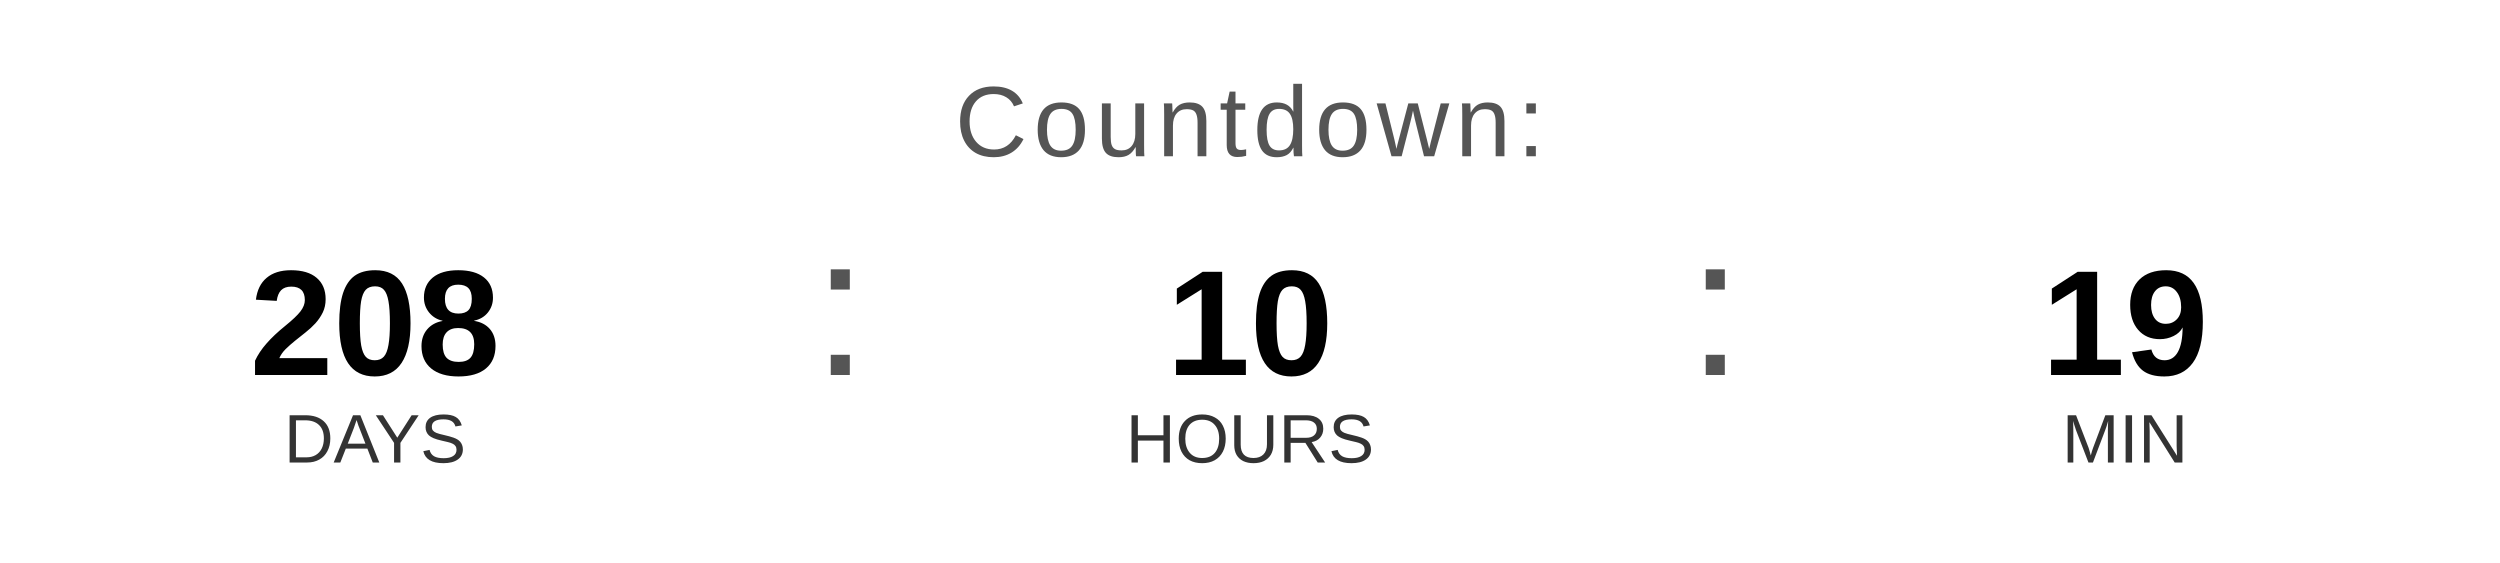
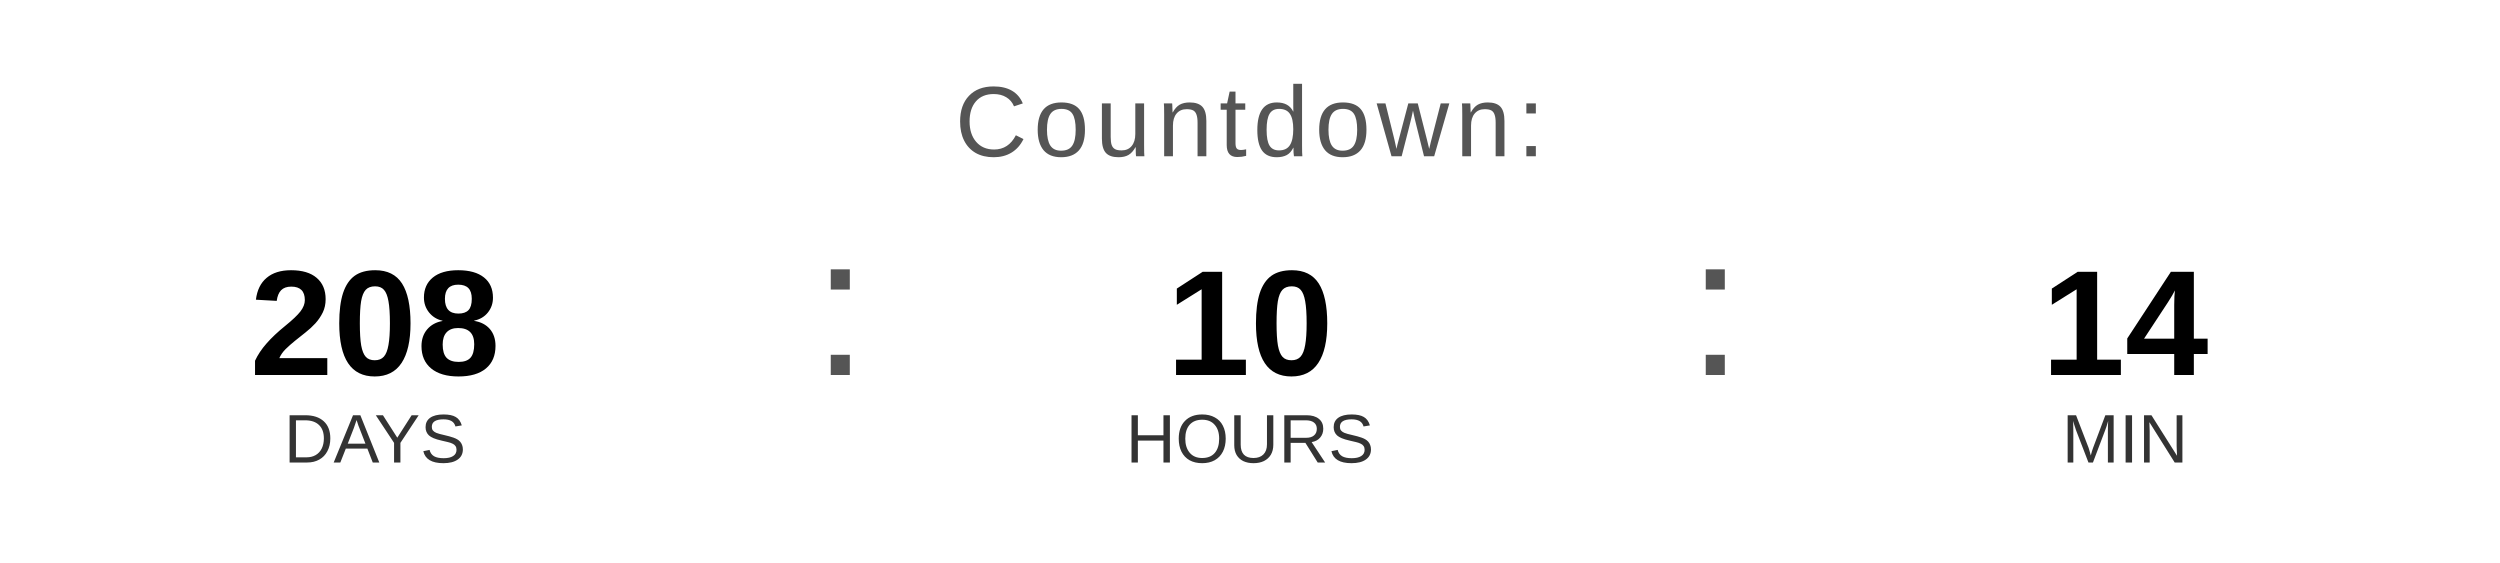
<svg xmlns="http://www.w3.org/2000/svg" width="400" height="90" viewBox="0 0 400 90">
  <text x="200" y="25" font-family="Arial, Helvetica, sans-serif" font-size="16" fill="#555555" text-anchor="middle" letter-spacing="1">
    Countdown:
  </text>
  <text x="60" y="60" font-family="Arial, Helvetica, sans-serif" font-size="24" font-weight="bold" fill="#000000" text-anchor="middle">208</text>
  <text x="60" y="74" font-family="Arial, Helvetica, sans-serif" font-size="11" fill="#333333" text-anchor="middle">DAYS</text>
  <text x="130" y="60" font-family="Arial, sans-serif" font-size="32" fill="#555555">:</text>
  <text x="200" y="60" font-family="Arial, Helvetica, sans-serif" font-size="24" font-weight="bold" fill="#000000" text-anchor="middle">10</text>
  <text x="200" y="74" font-family="Arial, Helvetica, sans-serif" font-size="11" fill="#333333" text-anchor="middle">HOURS</text>
  <text x="270" y="60" font-family="Arial, sans-serif" font-size="32" fill="#555555">:</text>
-   <text x="340" y="60" font-family="Arial, Helvetica, sans-serif" font-size="24" font-weight="bold" fill="#000000" text-anchor="middle">19</text>
+   <text x="340" y="60" font-family="Arial, Helvetica, sans-serif" font-size="24" font-weight="bold" fill="#000000" text-anchor="middle">14</text>
  <text x="340" y="74" font-family="Arial, Helvetica, sans-serif" font-size="11" fill="#333333" text-anchor="middle">MIN</text>
</svg>
